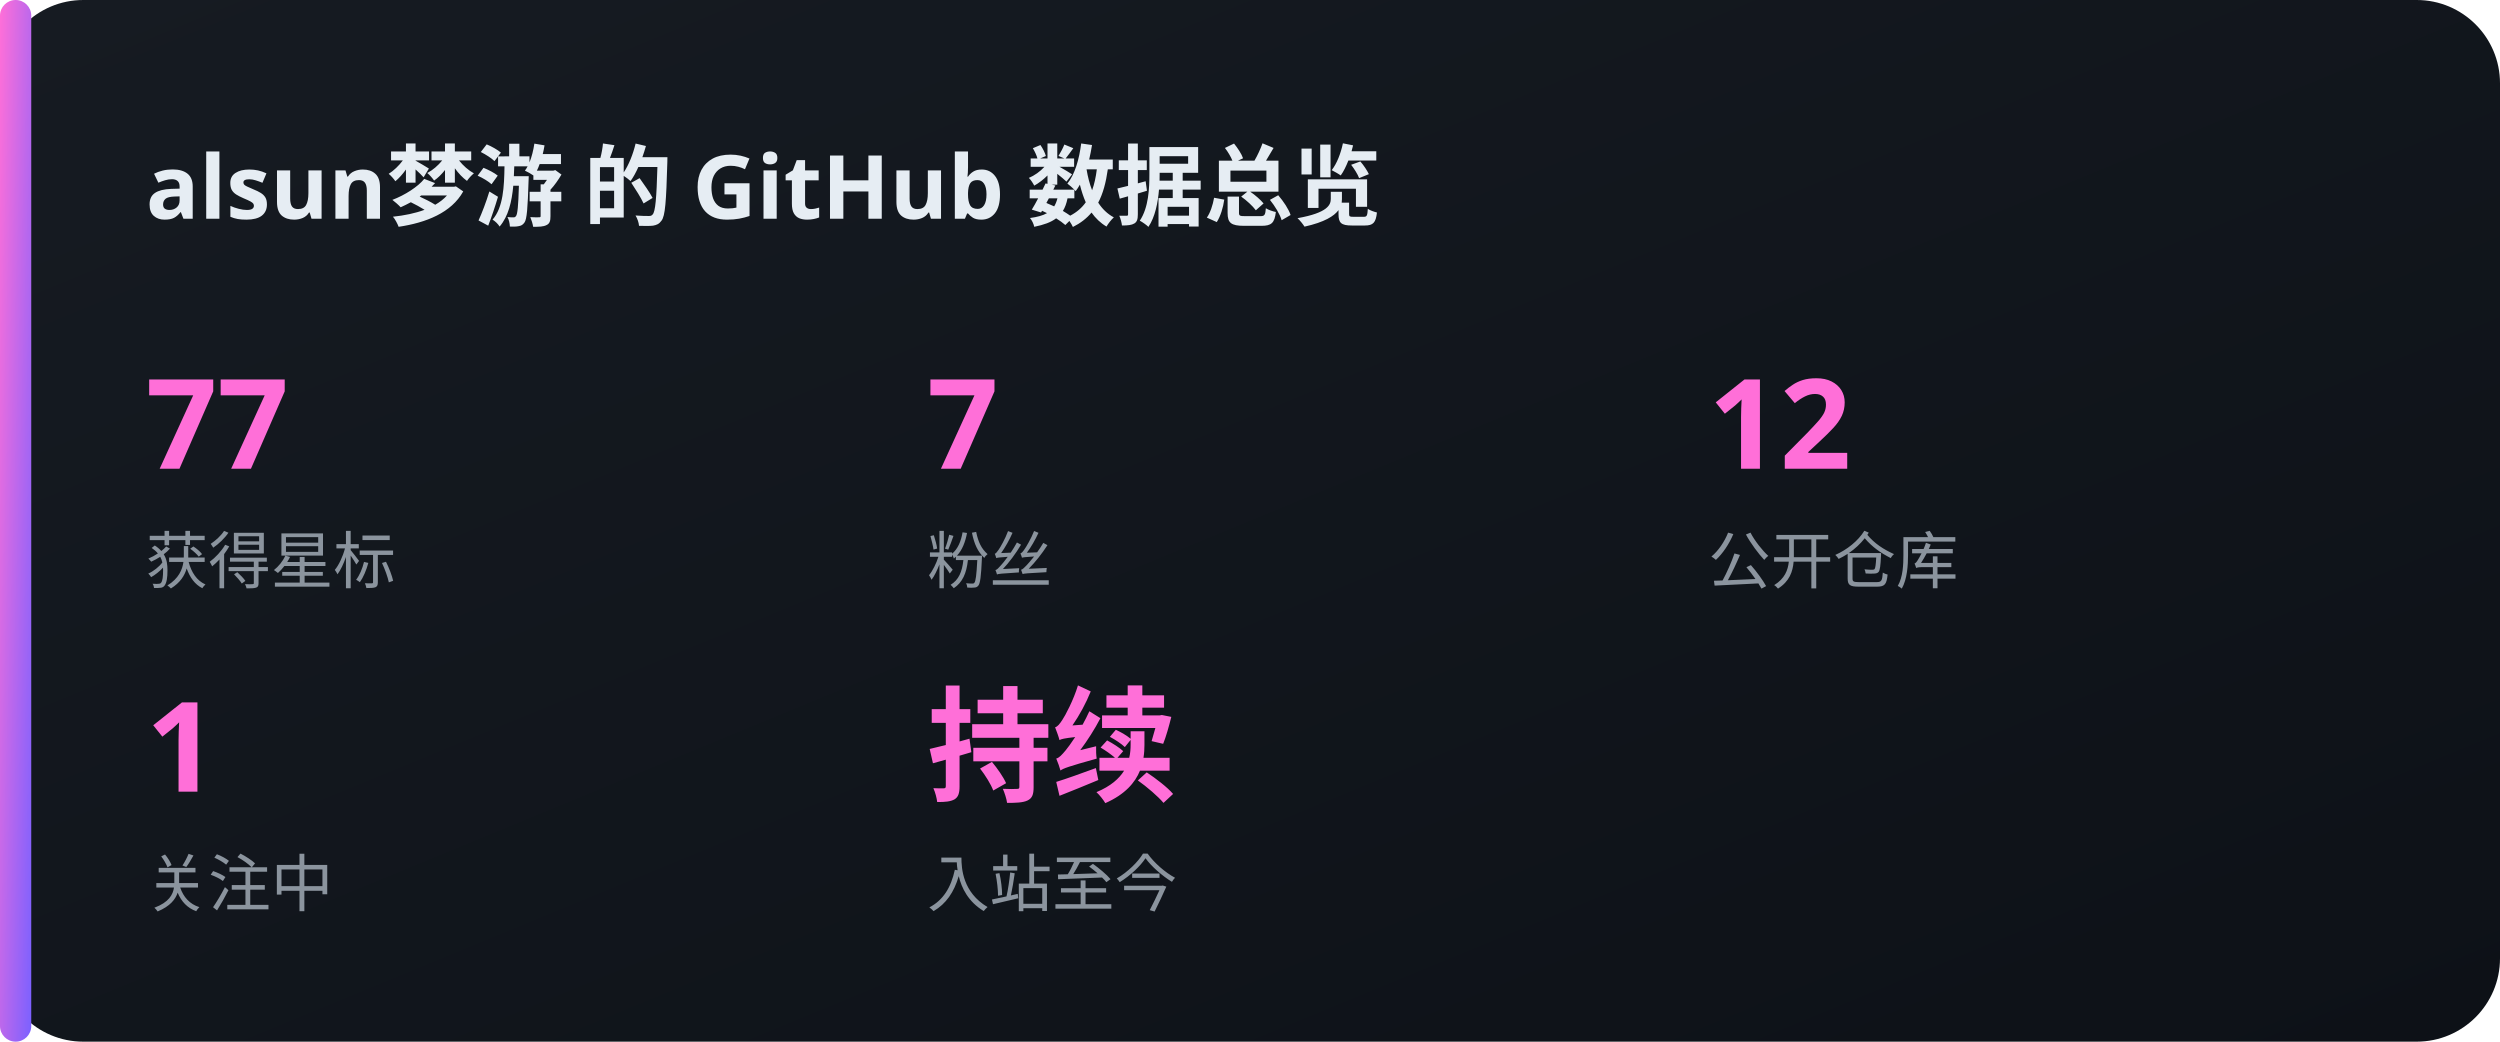
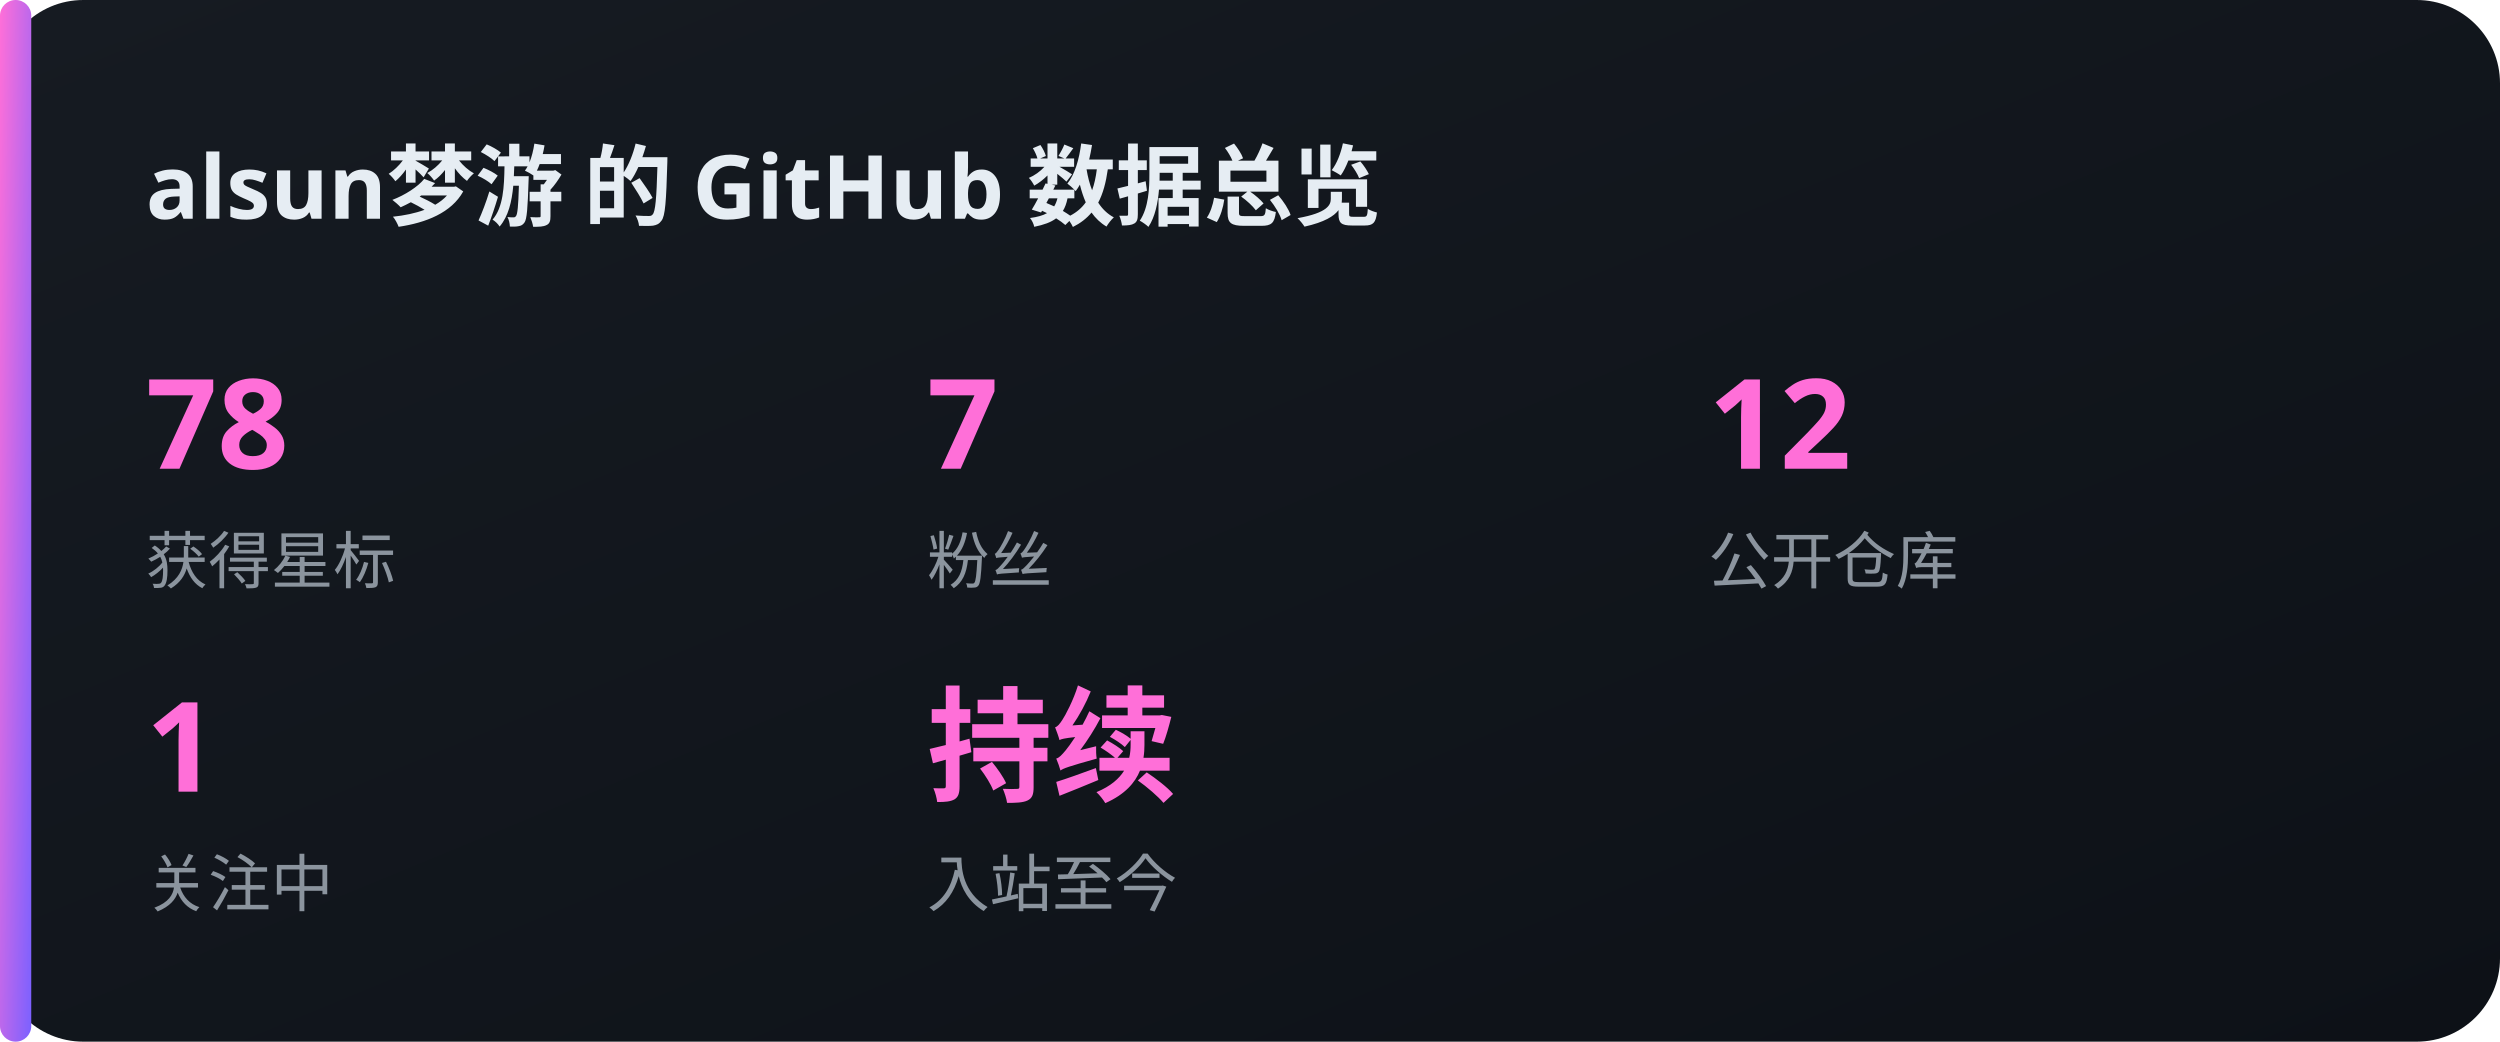
<svg xmlns="http://www.w3.org/2000/svg" width="480" height="200" viewBox="0 0 480 200">
  <defs>
    <linearGradient id="bg" x1="0" y1="0" x2="1" y2="1">
      <stop offset="0" stop-color="#161b22" />
      <stop offset="1" stop-color="#0d1117" />
    </linearGradient>
    <linearGradient id="acc" x1="0" y1="0" x2="1" y2="1">
      <stop offset="0" stop-color="#FF6FD8" />
      <stop offset="1" stop-color="#7B61FF" />
    </linearGradient>
  </defs>
  <rect x="0" y="0" width="480" height="200" rx="16" fill="url(#bg)" />
  <rect x="0" y="0" width="6" height="200" rx="3" fill="url(#acc)" />
  <text x="28" y="42" font-family="'Noto Sans SC','PingFang SC','Microsoft YaHei',sans-serif" font-size="17" fill="#e6edf3" text-anchor="start" font-weight="700">alsun梦游 的 GitHub 数据总览</text>
-   <text x="28" y="90" font-family="'Noto Sans SC','PingFang SC','Microsoft YaHei',sans-serif" font-size="24" fill="#FF6FD8" text-anchor="start" font-weight="700">77</text>
+   <text x="28" y="90" font-family="'Noto Sans SC','PingFang SC','Microsoft YaHei',sans-serif" font-size="24" fill="#FF6FD8" text-anchor="start" font-weight="700">78</text>
  <text x="28" y="112" font-family="'Noto Sans SC','PingFang SC','Microsoft YaHei',sans-serif" font-size="12" fill="#8b949e" text-anchor="start" font-weight="400">获得星标</text>
  <text x="178" y="90" font-family="'Noto Sans SC','PingFang SC','Microsoft YaHei',sans-serif" font-size="24" fill="#FF6FD8" text-anchor="start" font-weight="700">7</text>
  <text x="178" y="112" font-family="'Noto Sans SC','PingFang SC','Microsoft YaHei',sans-serif" font-size="12" fill="#8b949e" text-anchor="start" font-weight="400">粉丝</text>
  <text x="328" y="90" font-family="'Noto Sans SC','PingFang SC','Microsoft YaHei',sans-serif" font-size="24" fill="#FF6FD8" text-anchor="start" font-weight="700">12</text>
  <text x="328" y="112" font-family="'Noto Sans SC','PingFang SC','Microsoft YaHei',sans-serif" font-size="12" fill="#8b949e" text-anchor="start" font-weight="400">公开仓库</text>
  <text x="28" y="152" font-family="'Noto Sans SC','PingFang SC','Microsoft YaHei',sans-serif" font-size="24" fill="#FF6FD8" text-anchor="start" font-weight="700">1</text>
  <text x="28" y="174" font-family="'Noto Sans SC','PingFang SC','Microsoft YaHei',sans-serif" font-size="12" fill="#8b949e" text-anchor="start" font-weight="400">关注中</text>
  <text x="178" y="152" font-family="'Noto Sans SC','PingFang SC','Microsoft YaHei',sans-serif" font-size="24" fill="#FF6FD8" text-anchor="start" font-weight="700">持续</text>
  <text x="178" y="174" font-family="'Noto Sans SC','PingFang SC','Microsoft YaHei',sans-serif" font-size="12" fill="#8b949e" text-anchor="start" font-weight="400">入站至今</text>
</svg>
